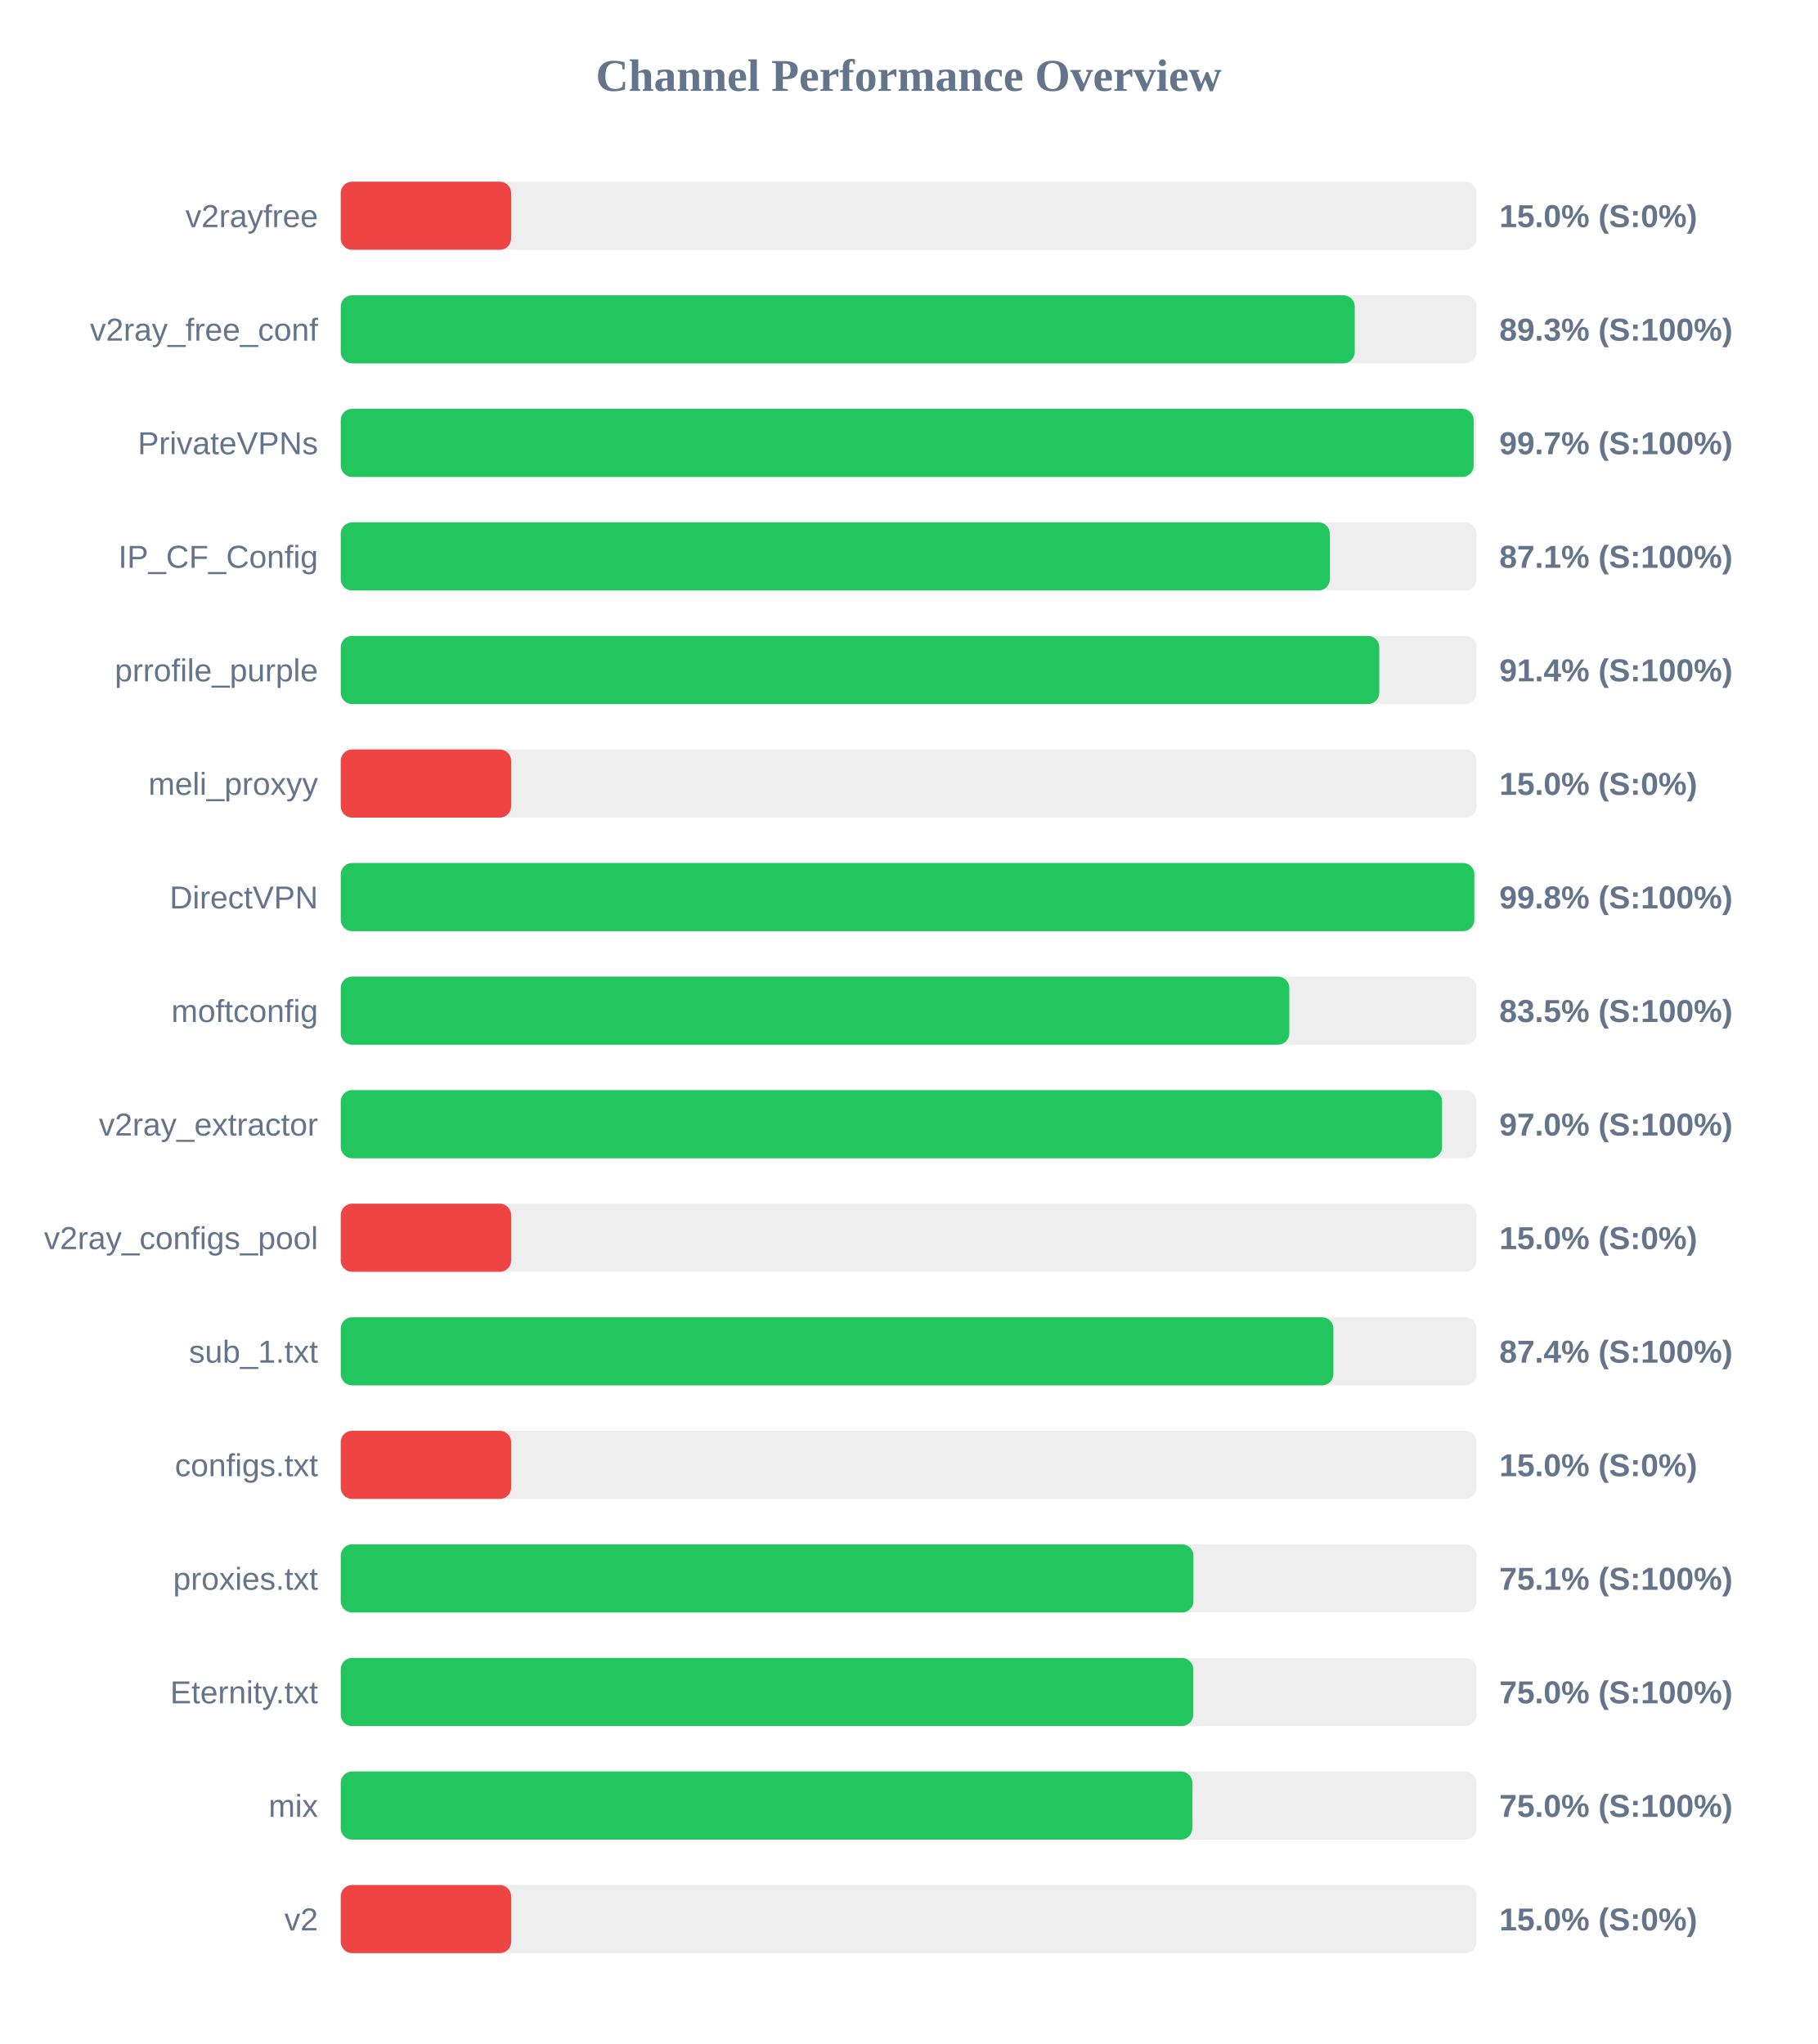
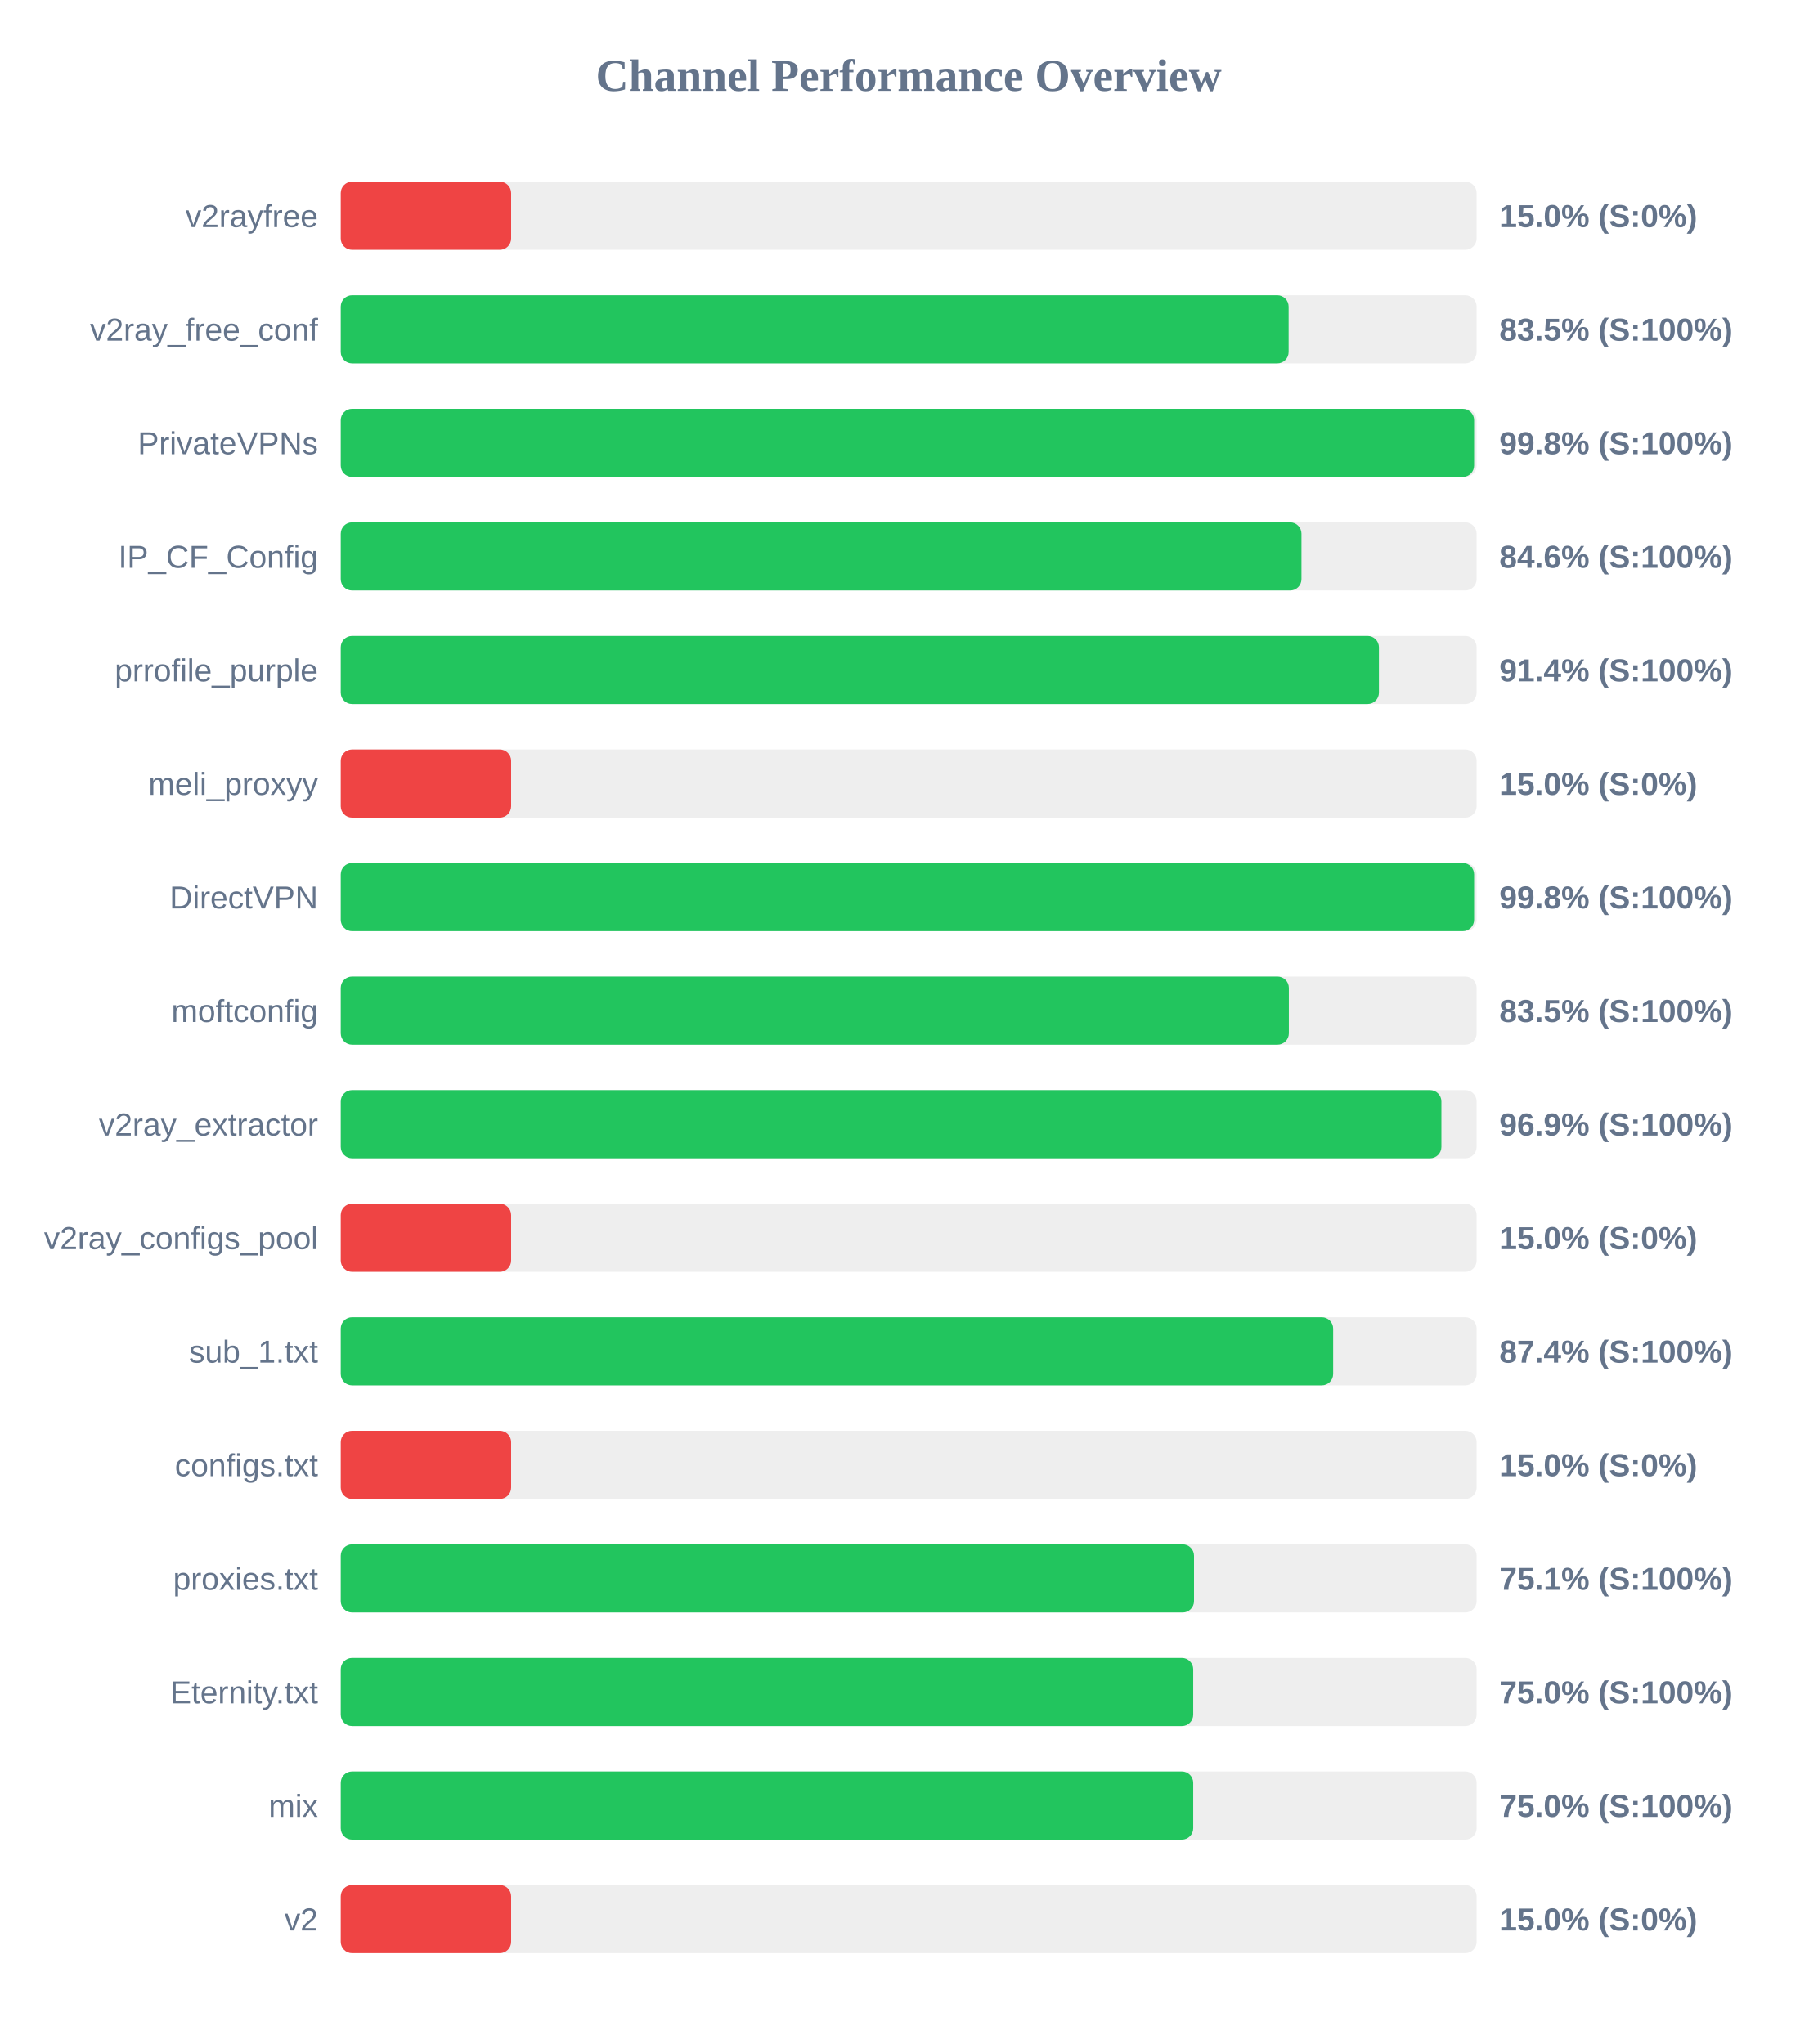
<svg xmlns="http://www.w3.org/2000/svg" width="800" height="900" version="1.1">
  <style>
        .row { font: 14px Arial; fill: #64748b; }
        .score { font: bold 14px Arial; fill: #64748b; }
    </style>
  <text x="400" y="40" text-anchor="middle" font-size="20px" font-weight="bold" fill="#64748b">Channel Performance Overview</text>
  <rect x="150" y="80" width="500" height="30" fill="#eee" rx="5" />
  <rect x="150" y="80" width="75.0" height="30" fill="#ef4444" rx="5" />
  <text x="140" y="100" text-anchor="end" class="row">v2rayfree</text>
  <text x="660" y="100" text-anchor="start" class="score">15.0% (S:0%)</text>
  <rect x="150" y="130" width="500" height="30" fill="#eee" rx="5" />
-   <rect x="150" y="130" width="446.35" height="30" fill="#22c55e" rx="5" />
+   <rect x="150" y="130" width="417.25" height="30" fill="#22c55e" rx="5" />
  <text x="140" y="150" text-anchor="end" class="row">v2ray_free_conf</text>
-   <text x="660" y="150" text-anchor="start" class="score">89.3% (S:100%)</text>
+   <text x="660" y="150" text-anchor="start" class="score">83.5% (S:100%)</text>
  <rect x="150" y="180" width="500" height="30" fill="#eee" rx="5" />
-   <rect x="150" y="180" width="498.7" height="30" fill="#22c55e" rx="5" />
+   <rect x="150" y="180" width="498.9" height="30" fill="#22c55e" rx="5" />
  <text x="140" y="200" text-anchor="end" class="row">PrivateVPNs</text>
-   <text x="660" y="200" text-anchor="start" class="score">99.7% (S:100%)</text>
+   <text x="660" y="200" text-anchor="start" class="score">99.8% (S:100%)</text>
  <rect x="150" y="230" width="500" height="30" fill="#eee" rx="5" />
-   <rect x="150" y="230" width="435.4" height="30" fill="#22c55e" rx="5" />
+   <rect x="150" y="230" width="422.9" height="30" fill="#22c55e" rx="5" />
  <text x="140" y="250" text-anchor="end" class="row">IP_CF_Config</text>
-   <text x="660" y="250" text-anchor="start" class="score">87.1% (S:100%)</text>
+   <text x="660" y="250" text-anchor="start" class="score">84.6% (S:100%)</text>
  <rect x="150" y="280" width="500" height="30" fill="#eee" rx="5" />
-   <rect x="150" y="280" width="457.15" height="30" fill="#22c55e" rx="5" />
+   <rect x="150" y="280" width="457.0" height="30" fill="#22c55e" rx="5" />
  <text x="140" y="300" text-anchor="end" class="row">prrofile_purple</text>
  <text x="660" y="300" text-anchor="start" class="score">91.4% (S:100%)</text>
  <rect x="150" y="330" width="500" height="30" fill="#eee" rx="5" />
  <rect x="150" y="330" width="75.0" height="30" fill="#ef4444" rx="5" />
  <text x="140" y="350" text-anchor="end" class="row">meli_proxyy</text>
  <text x="660" y="350" text-anchor="start" class="score">15.0% (S:0%)</text>
  <rect x="150" y="380" width="500" height="30" fill="#eee" rx="5" />
-   <rect x="150" y="380" width="499.0" height="30" fill="#22c55e" rx="5" />
+   <rect x="150" y="380" width="498.9" height="30" fill="#22c55e" rx="5" />
  <text x="140" y="400" text-anchor="end" class="row">DirectVPN</text>
  <text x="660" y="400" text-anchor="start" class="score">99.8% (S:100%)</text>
  <rect x="150" y="430" width="500" height="30" fill="#eee" rx="5" />
-   <rect x="150" y="430" width="417.55" height="30" fill="#22c55e" rx="5" />
+   <rect x="150" y="430" width="417.35" height="30" fill="#22c55e" rx="5" />
  <text x="140" y="450" text-anchor="end" class="row">moftconfig</text>
  <text x="660" y="450" text-anchor="start" class="score">83.5% (S:100%)</text>
  <rect x="150" y="480" width="500" height="30" fill="#eee" rx="5" />
-   <rect x="150" y="480" width="484.8" height="30" fill="#22c55e" rx="5" />
+   <rect x="150" y="480" width="484.5" height="30" fill="#22c55e" rx="5" />
  <text x="140" y="500" text-anchor="end" class="row">v2ray_extractor</text>
-   <text x="660" y="500" text-anchor="start" class="score">97.0% (S:100%)</text>
+   <text x="660" y="500" text-anchor="start" class="score">96.9% (S:100%)</text>
  <rect x="150" y="530" width="500" height="30" fill="#eee" rx="5" />
  <rect x="150" y="530" width="75.0" height="30" fill="#ef4444" rx="5" />
  <text x="140" y="550" text-anchor="end" class="row">v2ray_configs_pool</text>
  <text x="660" y="550" text-anchor="start" class="score">15.0% (S:0%)</text>
  <rect x="150" y="580" width="500" height="30" fill="#eee" rx="5" />
-   <rect x="150" y="580" width="436.95" height="30" fill="#22c55e" rx="5" />
+   <rect x="150" y="580" width="436.85" height="30" fill="#22c55e" rx="5" />
  <text x="140" y="600" text-anchor="end" class="row">sub_1.txt</text>
  <text x="660" y="600" text-anchor="start" class="score">87.4% (S:100%)</text>
  <rect x="150" y="630" width="500" height="30" fill="#eee" rx="5" />
  <rect x="150" y="630" width="75.0" height="30" fill="#ef4444" rx="5" />
  <text x="140" y="650" text-anchor="end" class="row">configs.txt</text>
  <text x="660" y="650" text-anchor="start" class="score">15.0% (S:0%)</text>
  <rect x="150" y="680" width="500" height="30" fill="#eee" rx="5" />
-   <rect x="150" y="680" width="375.35" height="30" fill="#22c55e" rx="5" />
+   <rect x="150" y="680" width="375.6" height="30" fill="#22c55e" rx="5" />
  <text x="140" y="700" text-anchor="end" class="row">proxies.txt</text>
  <text x="660" y="700" text-anchor="start" class="score">75.1% (S:100%)</text>
  <rect x="150" y="730" width="500" height="30" fill="#eee" rx="5" />
  <rect x="150" y="730" width="375.25" height="30" fill="#22c55e" rx="5" />
  <text x="140" y="750" text-anchor="end" class="row">Eternity.txt</text>
  <text x="660" y="750" text-anchor="start" class="score">75.0% (S:100%)</text>
  <rect x="150" y="780" width="500" height="30" fill="#eee" rx="5" />
-   <rect x="150" y="780" width="374.85" height="30" fill="#22c55e" rx="5" />
+   <rect x="150" y="780" width="375.25" height="30" fill="#22c55e" rx="5" />
  <text x="140" y="800" text-anchor="end" class="row">mix</text>
  <text x="660" y="800" text-anchor="start" class="score">75.0% (S:100%)</text>
  <rect x="150" y="830" width="500" height="30" fill="#eee" rx="5" />
  <rect x="150" y="830" width="75.0" height="30" fill="#ef4444" rx="5" />
  <text x="140" y="850" text-anchor="end" class="row">v2</text>
  <text x="660" y="850" text-anchor="start" class="score">15.0% (S:0%)</text>
</svg>
